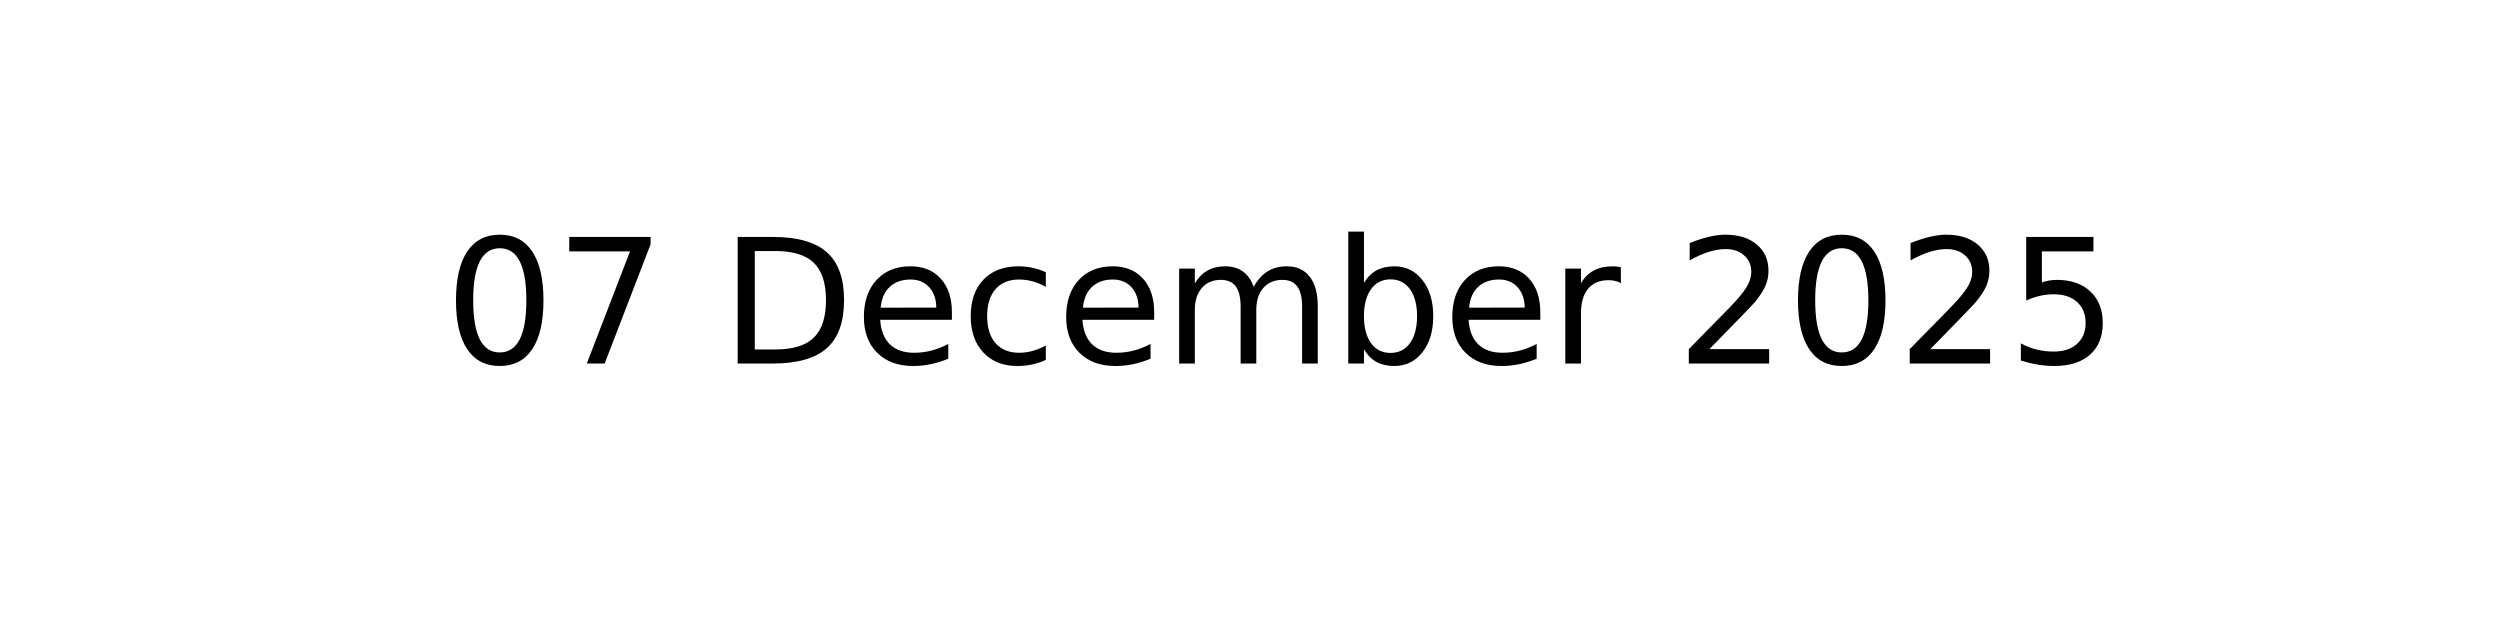
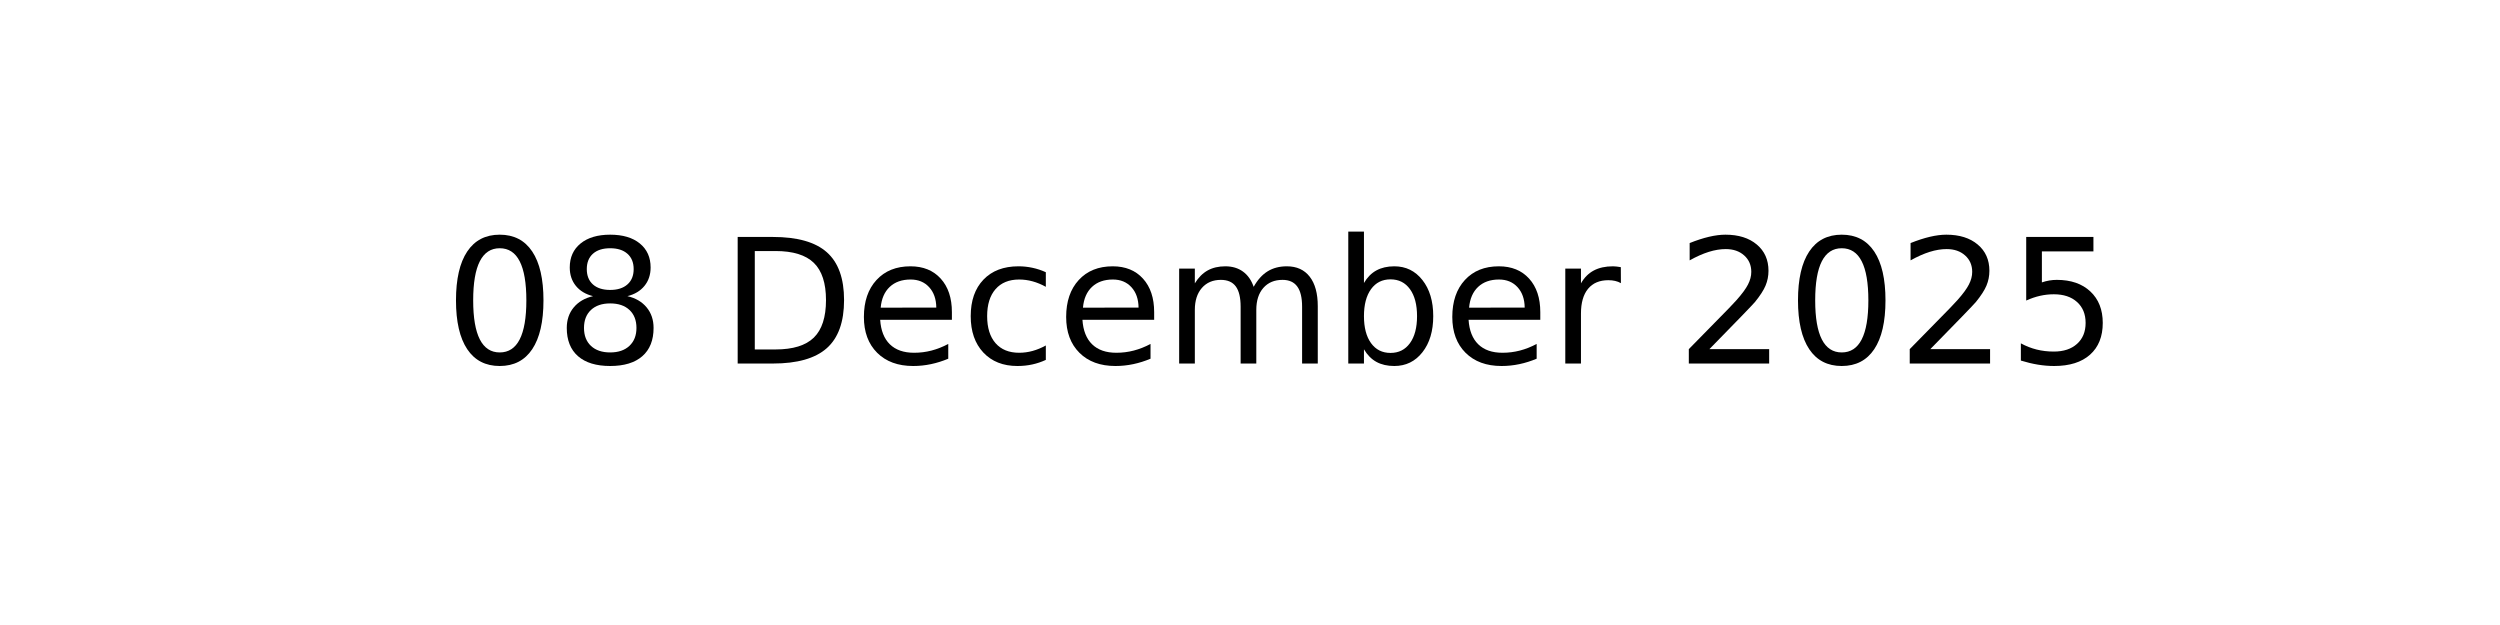
<svg xmlns="http://www.w3.org/2000/svg" xmlns:xlink="http://www.w3.org/1999/xlink" width="144pt" height="36pt" viewBox="0 0 144 36" version="1.1">
  <defs>
    <style type="text/css">*{stroke-linejoin: round; stroke-linecap: butt}</style>
  </defs>
  <g id="figure_1">
    <g id="axes_1">
      <g id="text_1">
        <g transform="translate(25.60547 20.93937) scale(0.1 -0.1)">
          <defs>
            <path id="DejaVuSans-30" d="M 2034 4250  Q 1547 4250 1301 3770  Q 1056 3291 1056 2328  Q 1056 1369 1301 889  Q 1547 409 2034 409  Q 2525 409 2770 889  Q 3016 1369 3016 2328  Q 3016 3291 2770 3770  Q 2525 4250 2034 4250  z M 2034 4750  Q 2819 4750 3233 4129  Q 3647 3509 3647 2328  Q 3647 1150 3233 529  Q 2819 -91 2034 -91  Q 1250 -91 836 529  Q 422 1150 422 2328  Q 422 3509 836 4129  Q 1250 4750 2034 4750  z " transform="scale(0.015625)" />
-             <path id="DejaVuSans-37" d="M 525 4666  L 3525 4666  L 3525 4397  L 1831 0  L 1172 0  L 2766 4134  L 525 4134  L 525 4666  z " transform="scale(0.015625)" />
+             <path id="DejaVuSans-38" d="M 2034 2216  Q 1584 2216 1326 1975  Q 1069 1734 1069 1313  Q 1069 891 1326 650  Q 1584 409 2034 409  Q 2484 409 2743 651  Q 3003 894 3003 1313  Q 3003 1734 2745 1975  Q 2488 2216 2034 2216  z M 1403 2484  Q 997 2584 770 2862  Q 544 3141 544 3541  Q 544 4100 942 4425  Q 1341 4750 2034 4750  Q 2731 4750 3128 4425  Q 3525 4100 3525 3541  Q 3525 3141 3298 2862  Q 3072 2584 2669 2484  Q 3125 2378 3379 2068  Q 3634 1759 3634 1313  Q 3634 634 3220 271  Q 2806 -91 2034 -91  Q 1263 -91 848 271  Q 434 634 434 1313  Q 434 1759 690 2068  Q 947 2378 1403 2484  z M 1172 3481  Q 1172 3119 1398 2916  Q 1625 2713 2034 2713  Q 2441 2713 2670 2916  Q 2900 3119 2900 3481  Q 2900 3844 2670 4047  Q 2441 4250 2034 4250  Q 1625 4250 1398 4047  Q 1172 3844 1172 3481  z " transform="scale(0.015625)" />
            <path id="DejaVuSans-20" transform="scale(0.015625)" />
            <path id="DejaVuSans-44" d="M 1259 4147  L 1259 519  L 2022 519  Q 2988 519 3436 956  Q 3884 1394 3884 2338  Q 3884 3275 3436 3711  Q 2988 4147 2022 4147  L 1259 4147  z M 628 4666  L 1925 4666  Q 3281 4666 3915 4102  Q 4550 3538 4550 2338  Q 4550 1131 3912 565  Q 3275 0 1925 0  L 628 0  L 628 4666  z " transform="scale(0.015625)" />
            <path id="DejaVuSans-65" d="M 3597 1894  L 3597 1613  L 953 1613  Q 991 1019 1311 708  Q 1631 397 2203 397  Q 2534 397 2845 478  Q 3156 559 3463 722  L 3463 178  Q 3153 47 2828 -22  Q 2503 -91 2169 -91  Q 1331 -91 842 396  Q 353 884 353 1716  Q 353 2575 817 3079  Q 1281 3584 2069 3584  Q 2775 3584 3186 3129  Q 3597 2675 3597 1894  z M 3022 2063  Q 3016 2534 2758 2815  Q 2500 3097 2075 3097  Q 1594 3097 1305 2825  Q 1016 2553 972 2059  L 3022 2063  z " transform="scale(0.015625)" />
            <path id="DejaVuSans-63" d="M 3122 3366  L 3122 2828  Q 2878 2963 2633 3030  Q 2388 3097 2138 3097  Q 1578 3097 1268 2742  Q 959 2388 959 1747  Q 959 1106 1268 751  Q 1578 397 2138 397  Q 2388 397 2633 464  Q 2878 531 3122 666  L 3122 134  Q 2881 22 2623 -34  Q 2366 -91 2075 -91  Q 1284 -91 818 406  Q 353 903 353 1747  Q 353 2603 823 3093  Q 1294 3584 2113 3584  Q 2378 3584 2631 3529  Q 2884 3475 3122 3366  z " transform="scale(0.015625)" />
            <path id="DejaVuSans-6d" d="M 3328 2828  Q 3544 3216 3844 3400  Q 4144 3584 4550 3584  Q 5097 3584 5394 3201  Q 5691 2819 5691 2113  L 5691 0  L 5113 0  L 5113 2094  Q 5113 2597 4934 2840  Q 4756 3084 4391 3084  Q 3944 3084 3684 2787  Q 3425 2491 3425 1978  L 3425 0  L 2847 0  L 2847 2094  Q 2847 2600 2669 2842  Q 2491 3084 2119 3084  Q 1678 3084 1418 2786  Q 1159 2488 1159 1978  L 1159 0  L 581 0  L 581 3500  L 1159 3500  L 1159 2956  Q 1356 3278 1631 3431  Q 1906 3584 2284 3584  Q 2666 3584 2933 3390  Q 3200 3197 3328 2828  z " transform="scale(0.015625)" />
            <path id="DejaVuSans-62" d="M 3116 1747  Q 3116 2381 2855 2742  Q 2594 3103 2138 3103  Q 1681 3103 1420 2742  Q 1159 2381 1159 1747  Q 1159 1113 1420 752  Q 1681 391 2138 391  Q 2594 391 2855 752  Q 3116 1113 3116 1747  z M 1159 2969  Q 1341 3281 1617 3432  Q 1894 3584 2278 3584  Q 2916 3584 3314 3078  Q 3713 2572 3713 1747  Q 3713 922 3314 415  Q 2916 -91 2278 -91  Q 1894 -91 1617 61  Q 1341 213 1159 525  L 1159 0  L 581 0  L 581 4863  L 1159 4863  L 1159 2969  z " transform="scale(0.015625)" />
            <path id="DejaVuSans-72" d="M 2631 2963  Q 2534 3019 2420 3045  Q 2306 3072 2169 3072  Q 1681 3072 1420 2755  Q 1159 2438 1159 1844  L 1159 0  L 581 0  L 581 3500  L 1159 3500  L 1159 2956  Q 1341 3275 1631 3429  Q 1922 3584 2338 3584  Q 2397 3584 2469 3576  Q 2541 3569 2628 3553  L 2631 2963  z " transform="scale(0.015625)" />
            <path id="DejaVuSans-32" d="M 1228 531  L 3431 531  L 3431 0  L 469 0  L 469 531  Q 828 903 1448 1529  Q 2069 2156 2228 2338  Q 2531 2678 2651 2914  Q 2772 3150 2772 3378  Q 2772 3750 2511 3984  Q 2250 4219 1831 4219  Q 1534 4219 1204 4116  Q 875 4013 500 3803  L 500 4441  Q 881 4594 1212 4672  Q 1544 4750 1819 4750  Q 2544 4750 2975 4387  Q 3406 4025 3406 3419  Q 3406 3131 3298 2873  Q 3191 2616 2906 2266  Q 2828 2175 2409 1742  Q 1991 1309 1228 531  z " transform="scale(0.015625)" />
            <path id="DejaVuSans-35" d="M 691 4666  L 3169 4666  L 3169 4134  L 1269 4134  L 1269 2991  Q 1406 3038 1543 3061  Q 1681 3084 1819 3084  Q 2600 3084 3056 2656  Q 3513 2228 3513 1497  Q 3513 744 3044 326  Q 2575 -91 1722 -91  Q 1428 -91 1123 -41  Q 819 9 494 109  L 494 744  Q 775 591 1075 516  Q 1375 441 1709 441  Q 2250 441 2565 725  Q 2881 1009 2881 1497  Q 2881 1984 2565 2268  Q 2250 2553 1709 2553  Q 1456 2553 1204 2497  Q 953 2441 691 2322  L 691 4666  z " transform="scale(0.015625)" />
          </defs>
          <use xlink:href="#DejaVuSans-30" />
-           <use xlink:href="#DejaVuSans-37" x="63.623" />
+           <use xlink:href="#DejaVuSans-38" x="63.623" />
          <use xlink:href="#DejaVuSans-20" x="127.246" />
          <use xlink:href="#DejaVuSans-44" x="159.033" />
          <use xlink:href="#DejaVuSans-65" x="236.035" />
          <use xlink:href="#DejaVuSans-63" x="297.559" />
          <use xlink:href="#DejaVuSans-65" x="352.539" />
          <use xlink:href="#DejaVuSans-6d" x="414.062" />
          <use xlink:href="#DejaVuSans-62" x="511.475" />
          <use xlink:href="#DejaVuSans-65" x="574.951" />
          <use xlink:href="#DejaVuSans-72" x="636.475" />
          <use xlink:href="#DejaVuSans-20" x="677.588" />
          <use xlink:href="#DejaVuSans-32" x="709.375" />
          <use xlink:href="#DejaVuSans-30" x="772.998" />
          <use xlink:href="#DejaVuSans-32" x="836.621" />
          <use xlink:href="#DejaVuSans-35" x="900.244" />
        </g>
      </g>
    </g>
  </g>
</svg>
